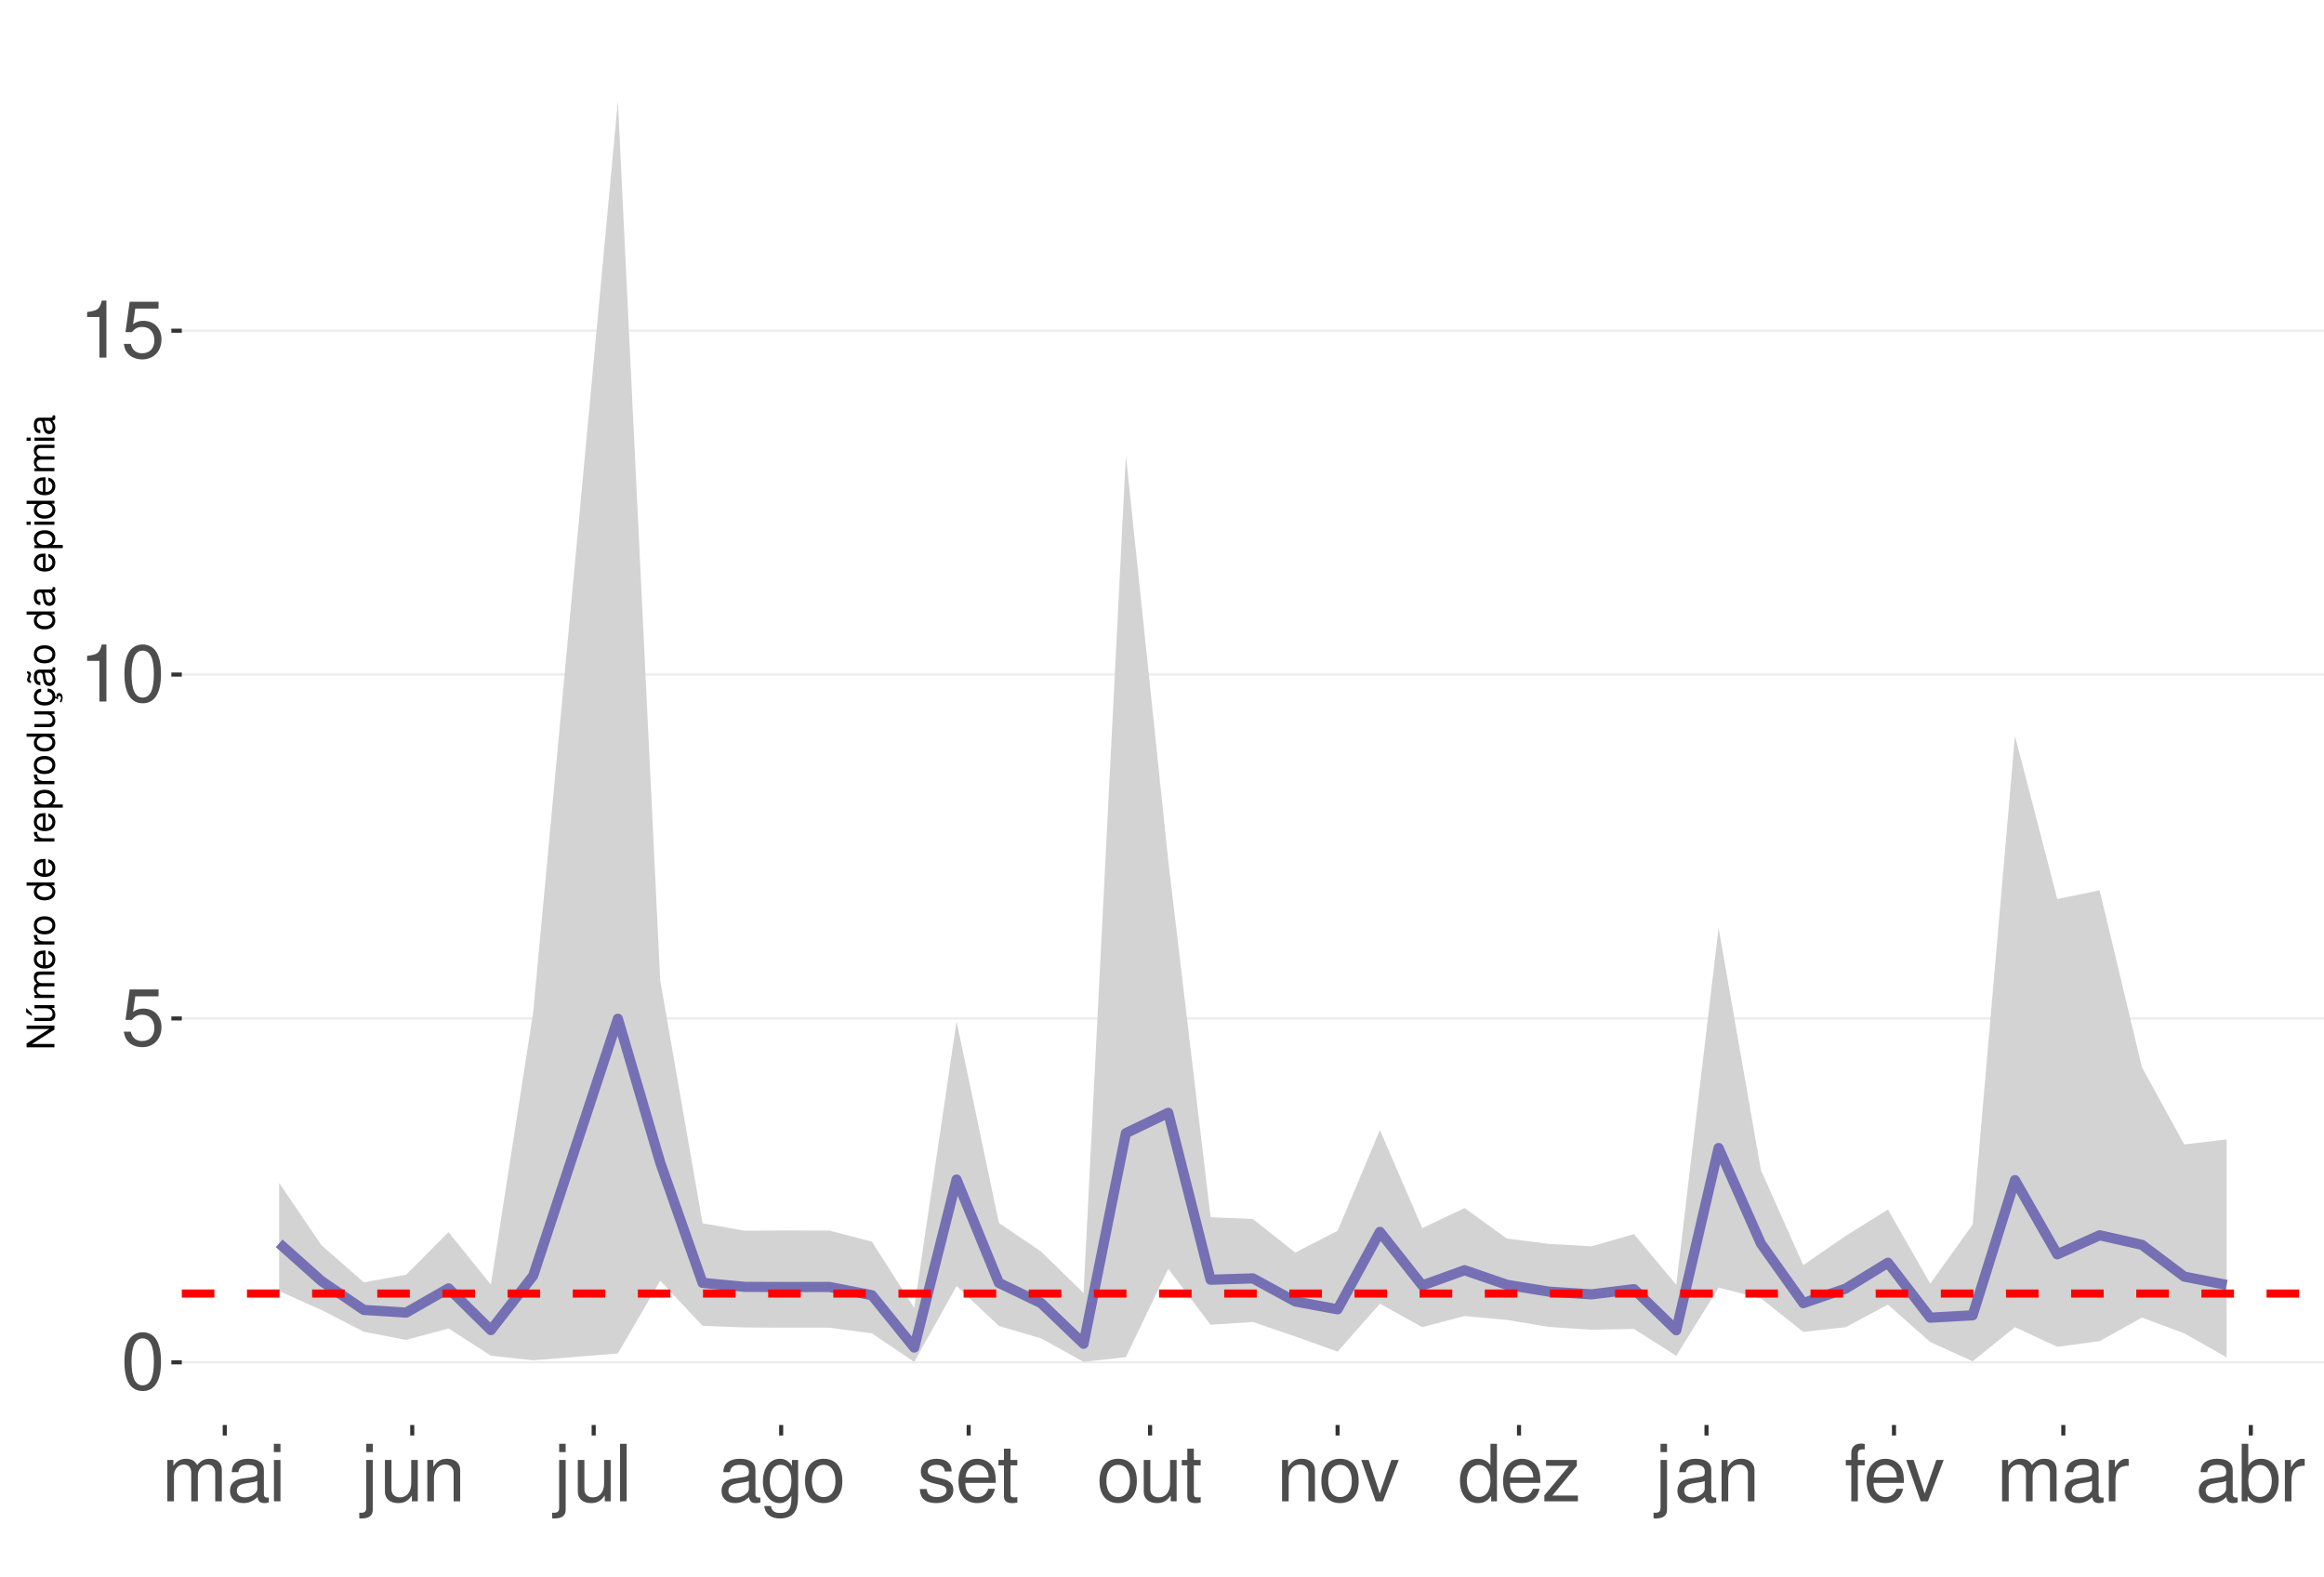
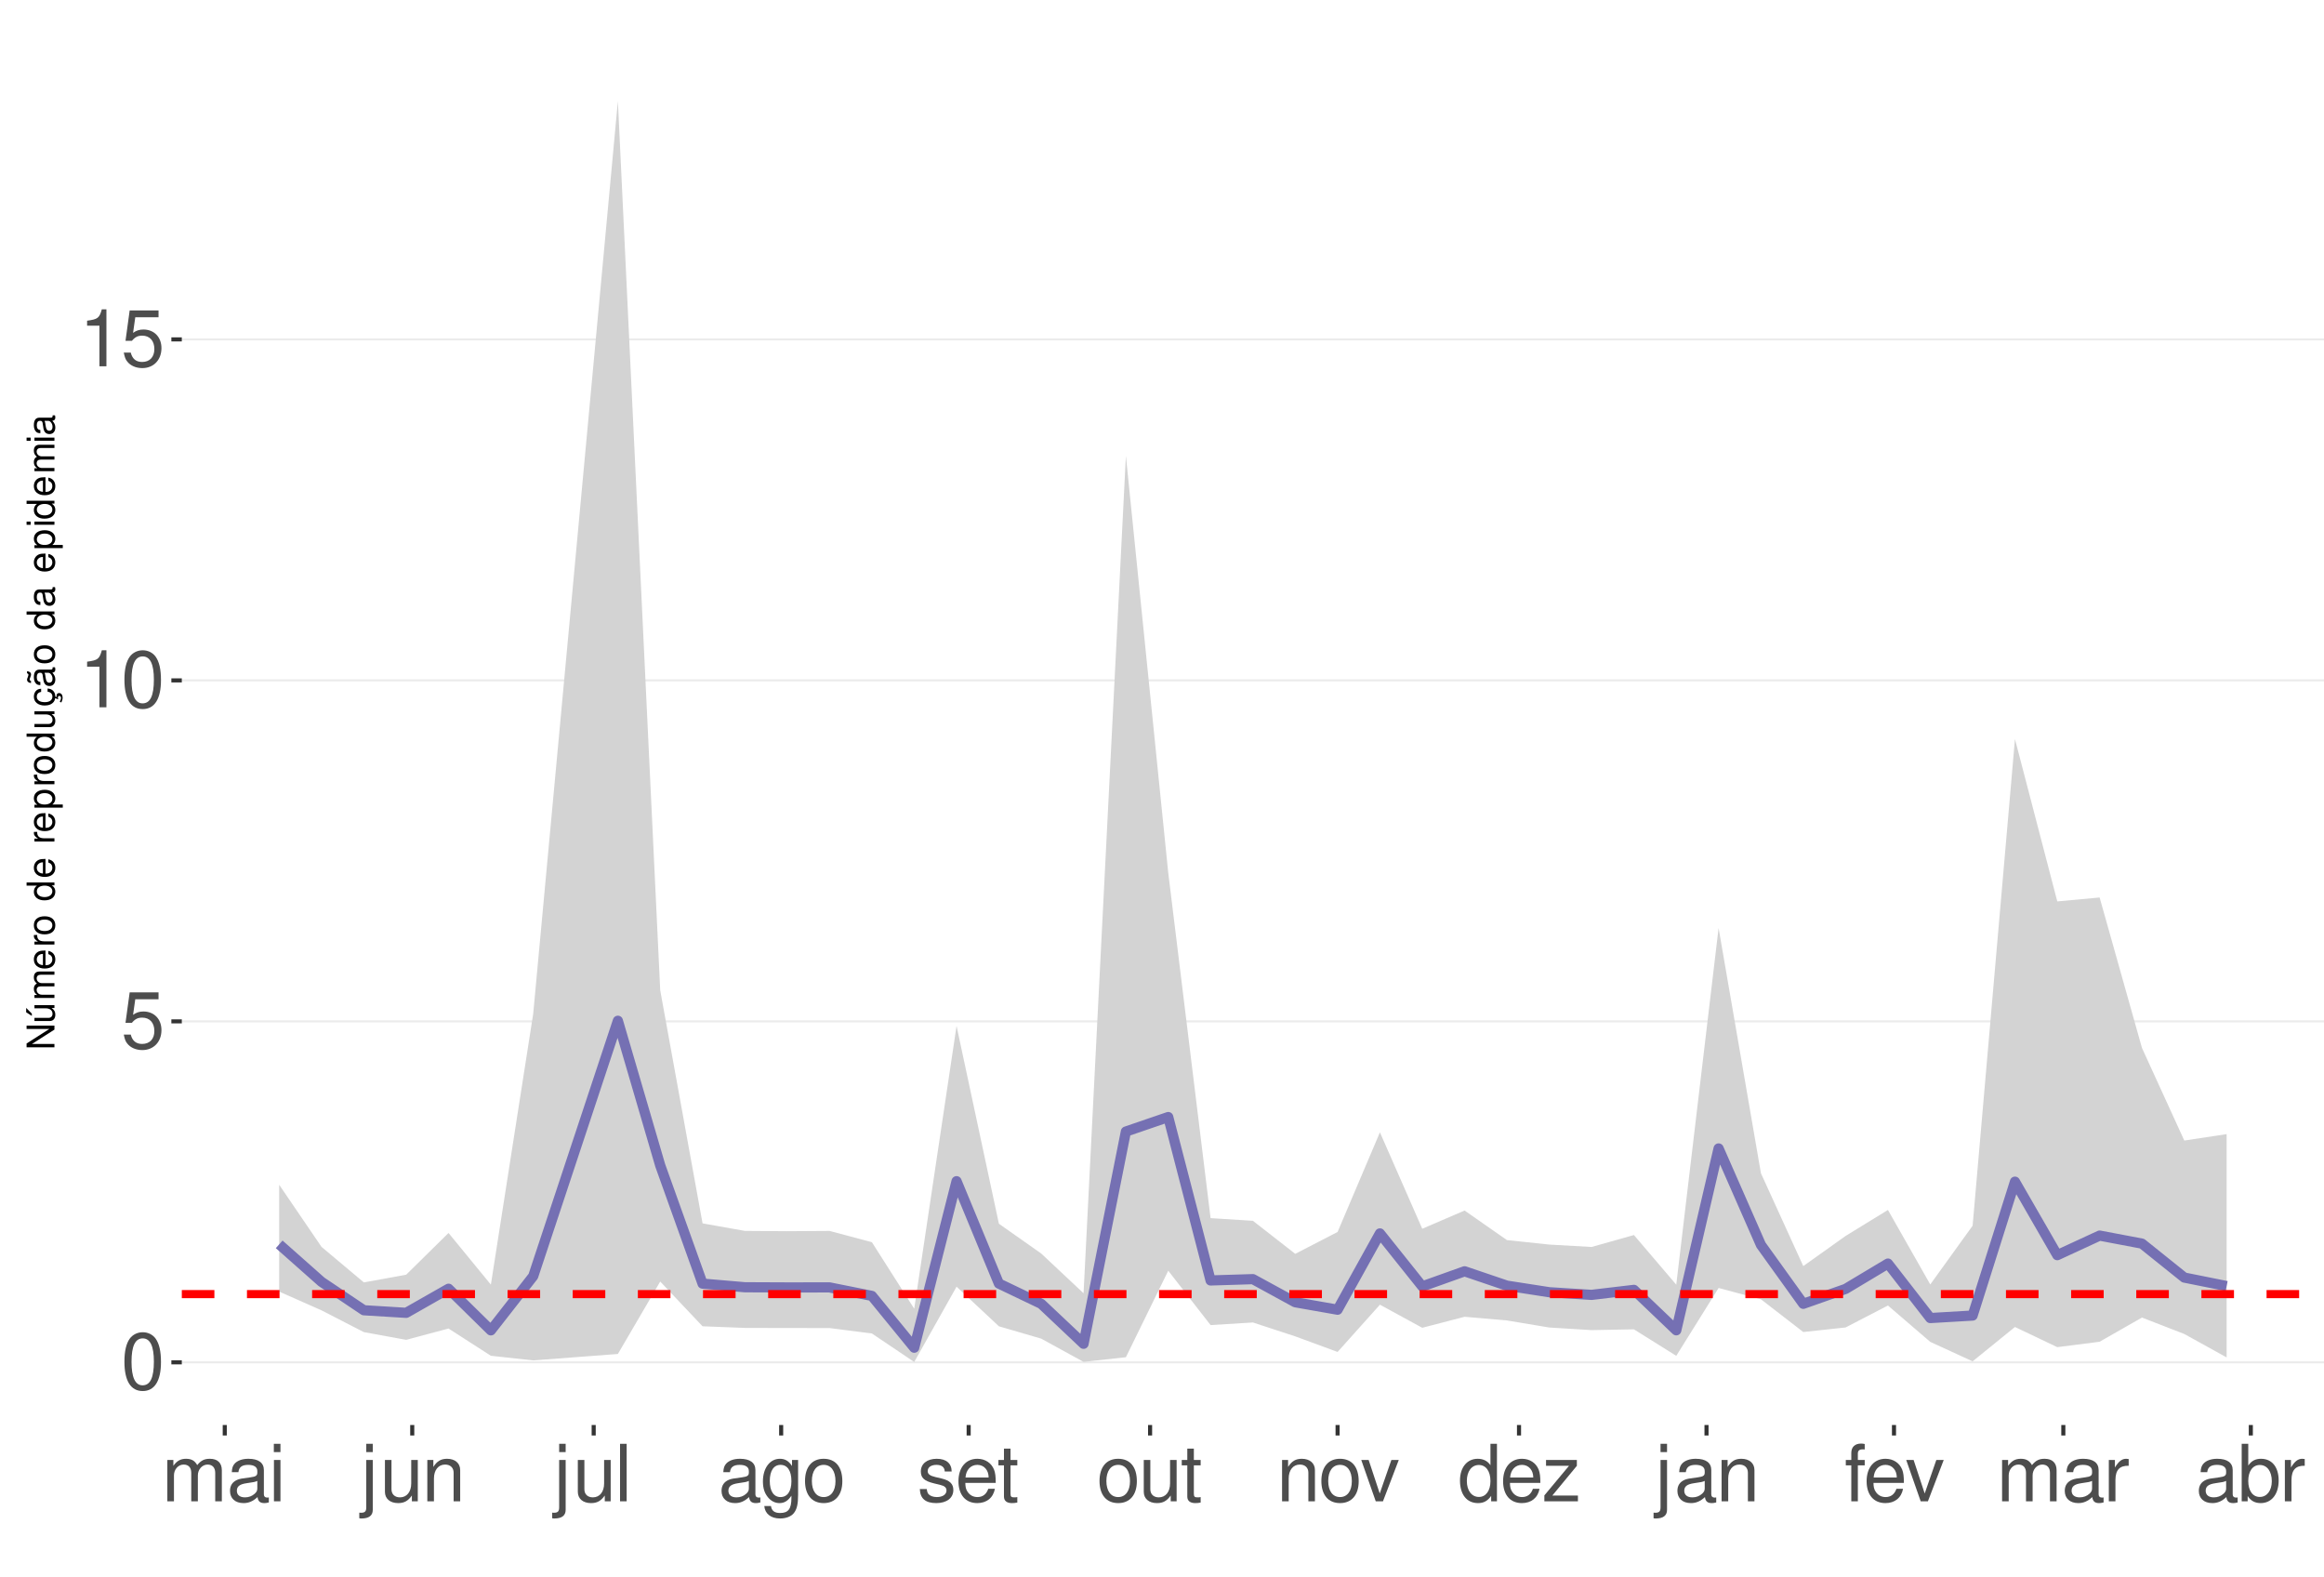
<svg xmlns="http://www.w3.org/2000/svg" xmlns:xlink="http://www.w3.org/1999/xlink" width="609pt" height="413pt" viewBox="0 0 609 413" version="1.1">
  <defs>
    <g>
      <symbol overflow="visible" id="glyph0-0">
        <path style="stroke:none;" d="" />
      </symbol>
      <symbol overflow="visible" id="glyph0-1">
        <path style="stroke:none;" d="M 5.688 -14.938 C 4.312 -14.938 3.078 -14.312 2.312 -13.297 C 1.359 -11.984 0.891 -10 0.891 -7.234 C 0.891 -2.188 2.547 0.469 5.688 0.469 C 8.781 0.469 10.469 -2.188 10.469 -7.109 C 10.469 -10 10.016 -11.938 9.047 -13.297 C 8.281 -14.328 7.062 -14.938 5.688 -14.938 Z M 5.688 -13.328 C 7.641 -13.328 8.609 -11.312 8.609 -7.266 C 8.609 -3.016 7.656 -1.031 5.641 -1.031 C 3.719 -1.031 2.75 -3.094 2.75 -7.203 C 2.75 -11.312 3.719 -13.328 5.688 -13.328 Z M 5.688 -13.328 " />
      </symbol>
      <symbol overflow="visible" id="glyph0-2">
        <path style="stroke:none;" d="M 9.828 -14.641 L 2.266 -14.641 L 1.172 -6.672 L 2.844 -6.672 C 3.703 -7.688 4.406 -8.031 5.562 -8.031 C 7.516 -8.031 8.734 -6.688 8.734 -4.531 C 8.734 -2.422 7.516 -1.141 5.531 -1.141 C 3.953 -1.141 2.969 -1.938 2.547 -3.594 L 0.719 -3.594 C 0.969 -2.391 1.172 -1.812 1.609 -1.281 C 2.438 -0.172 3.922 0.469 5.578 0.469 C 8.531 0.469 10.594 -1.672 10.594 -4.766 C 10.594 -7.656 8.672 -9.641 5.859 -9.641 C 4.828 -9.641 4 -9.375 3.156 -8.766 L 3.734 -12.844 L 9.828 -12.844 Z M 9.828 -14.641 " />
      </symbol>
      <symbol overflow="visible" id="glyph0-3">
        <path style="stroke:none;" d="M 5.344 -10.641 L 5.344 0 L 7.172 0 L 7.172 -14.938 L 5.969 -14.938 C 5.328 -12.641 4.922 -12.328 2.109 -11.953 L 2.109 -10.641 Z M 5.344 -10.641 " />
      </symbol>
      <symbol overflow="visible" id="glyph0-4">
        <path style="stroke:none;" d="M 1.453 -10.828 L 1.453 0 L 3.188 0 L 3.188 -6.797 C 3.188 -8.359 4.312 -9.625 5.719 -9.625 C 7 -9.625 7.719 -8.844 7.719 -7.453 L 7.719 0 L 9.453 0 L 9.453 -6.797 C 9.453 -8.359 10.594 -9.625 12 -9.625 C 13.266 -9.625 14 -8.812 14 -7.453 L 14 0 L 15.734 0 L 15.734 -8.125 C 15.734 -10.062 14.625 -11.141 12.594 -11.141 C 11.156 -11.141 10.281 -10.703 9.281 -9.484 C 8.641 -10.641 7.766 -11.141 6.359 -11.141 C 4.922 -11.141 3.953 -10.594 3.031 -9.297 L 3.031 -10.828 Z M 1.453 -10.828 " />
      </symbol>
      <symbol overflow="visible" id="glyph0-5">
        <path style="stroke:none;" d="M 11.047 -1.016 C 10.859 -0.969 10.781 -0.969 10.672 -0.969 C 10.078 -0.969 9.75 -1.281 9.75 -1.812 L 9.75 -8.188 C 9.75 -10.094 8.344 -11.141 5.688 -11.141 C 4.094 -11.141 2.828 -10.672 2.094 -9.875 C 1.594 -9.312 1.391 -8.703 1.344 -7.625 L 3.078 -7.625 C 3.219 -8.938 4 -9.547 5.625 -9.547 C 7.188 -9.547 8.031 -8.969 8.031 -7.938 L 8.031 -7.484 C 8.016 -6.734 7.641 -6.469 6.234 -6.281 C 3.797 -5.969 3.422 -5.891 2.766 -5.625 C 1.516 -5.078 0.875 -4.125 0.875 -2.734 C 0.875 -0.766 2.234 0.469 4.422 0.469 C 5.781 0.469 6.875 0 8.094 -1.109 C 8.219 0 8.766 0.469 9.875 0.469 C 10.25 0.469 10.469 0.438 11.047 0.297 Z M 8.031 -3.406 C 8.031 -2.828 7.875 -2.484 7.359 -2 C 6.656 -1.359 5.797 -1.031 4.797 -1.031 C 3.453 -1.031 2.672 -1.672 2.672 -2.766 C 2.672 -3.906 3.406 -4.484 5.266 -4.75 C 7.109 -5 7.453 -5.078 8.031 -5.344 Z M 8.031 -3.406 " />
      </symbol>
      <symbol overflow="visible" id="glyph0-6">
        <path style="stroke:none;" d="M 3.094 -10.828 L 1.391 -10.828 L 1.391 0 L 3.094 0 Z M 3.094 -15.062 L 1.359 -15.062 L 1.359 -12.891 L 3.094 -12.891 Z M 3.094 -15.062 " />
      </symbol>
      <symbol overflow="visible" id="glyph0-7">
        <path style="stroke:none;" d="M 1.453 -10.828 L 1.453 1.562 C 1.453 2.641 1.109 3 0.047 3 C -0.078 3 -0.141 3 -0.375 2.969 L -0.375 4.438 C -0.172 4.484 -0.062 4.5 0.203 4.5 C 2.141 4.5 3.156 3.734 3.156 2.25 L 3.156 -10.828 Z M 3.156 -15.062 L 1.453 -15.062 L 1.453 -12.891 L 3.156 -12.891 Z M 3.156 -15.062 " />
      </symbol>
      <symbol overflow="visible" id="glyph0-8">
        <path style="stroke:none;" d="M 9.953 0 L 9.953 -10.828 L 8.234 -10.828 L 8.234 -4.688 C 8.234 -2.484 7.078 -1.031 5.281 -1.031 C 3.922 -1.031 3.062 -1.859 3.062 -3.156 L 3.062 -10.828 L 1.344 -10.828 L 1.344 -2.484 C 1.344 -0.688 2.688 0.469 4.797 0.469 C 6.375 0.469 7.391 -0.078 8.406 -1.516 L 8.406 0 Z M 9.953 0 " />
      </symbol>
      <symbol overflow="visible" id="glyph0-9">
        <path style="stroke:none;" d="M 1.453 -10.828 L 1.453 0 L 3.188 0 L 3.188 -5.969 C 3.188 -8.188 4.344 -9.625 6.109 -9.625 C 7.484 -9.625 8.344 -8.797 8.344 -7.5 L 8.344 0 L 10.062 0 L 10.062 -8.188 C 10.062 -9.984 8.719 -11.141 6.625 -11.141 C 5.016 -11.141 3.984 -10.516 3.031 -9 L 3.031 -10.828 Z M 1.453 -10.828 " />
      </symbol>
      <symbol overflow="visible" id="glyph0-10">
        <path style="stroke:none;" d="M 3.141 -15.062 L 1.406 -15.062 L 1.406 0 L 3.141 0 Z M 3.141 -15.062 " />
      </symbol>
      <symbol overflow="visible" id="glyph0-11">
        <path style="stroke:none;" d="M 8.344 -10.828 L 8.344 -9.25 C 7.484 -10.562 6.531 -11.141 5.172 -11.141 C 2.547 -11.141 0.719 -8.703 0.719 -5.219 C 0.719 -3.406 1.156 -2.094 2.094 -0.984 C 2.891 -0.047 3.922 0.469 5.047 0.469 C 6.344 0.469 7.266 -0.109 8.188 -1.469 L 8.188 -0.906 C 8.188 1.984 7.375 3.062 5.219 3.062 C 3.766 3.062 3 2.484 2.828 1.234 L 1.078 1.234 C 1.234 3.25 2.828 4.5 5.188 4.5 C 6.781 4.5 8.094 3.984 8.797 3.125 C 9.625 2.109 9.938 0.766 9.938 -1.781 L 9.938 -10.828 Z M 5.328 -9.547 C 7.141 -9.547 8.188 -8.016 8.188 -5.266 C 8.188 -2.641 7.125 -1.109 5.328 -1.109 C 3.547 -1.109 2.516 -2.672 2.516 -5.328 C 2.516 -7.969 3.547 -9.547 5.328 -9.547 Z M 5.328 -9.547 " />
      </symbol>
      <symbol overflow="visible" id="glyph0-12">
        <path style="stroke:none;" d="M 5.625 -11.141 C 2.562 -11.141 0.75 -8.969 0.75 -5.328 C 0.75 -1.672 2.562 0.469 5.641 0.469 C 8.703 0.469 10.531 -1.688 10.531 -5.25 C 10.531 -9 8.766 -11.141 5.625 -11.141 Z M 5.641 -9.547 C 7.578 -9.547 8.734 -7.953 8.734 -5.266 C 8.734 -2.703 7.547 -1.109 5.641 -1.109 C 3.719 -1.109 2.547 -2.703 2.547 -5.328 C 2.547 -7.953 3.719 -9.547 5.641 -9.547 Z M 5.641 -9.547 " />
      </symbol>
      <symbol overflow="visible" id="glyph0-13">
        <path style="stroke:none;" d="M 9.047 -7.812 C 9.031 -9.938 7.625 -11.141 5.125 -11.141 C 2.609 -11.141 0.969 -9.828 0.969 -7.828 C 0.969 -6.141 1.844 -5.328 4.406 -4.703 L 6.016 -4.312 C 7.203 -4.031 7.688 -3.594 7.688 -2.828 C 7.688 -1.797 6.672 -1.109 5.172 -1.109 C 4.234 -1.109 3.453 -1.391 3.016 -1.844 C 2.75 -2.141 2.625 -2.453 2.516 -3.219 L 0.703 -3.219 C 0.781 -0.719 2.188 0.469 5.016 0.469 C 7.75 0.469 9.484 -0.875 9.484 -2.953 C 9.484 -4.562 8.578 -5.453 6.422 -5.969 L 4.766 -6.359 C 3.359 -6.688 2.766 -7.141 2.766 -7.906 C 2.766 -8.922 3.656 -9.547 5.062 -9.547 C 6.438 -9.547 7.188 -8.938 7.234 -7.812 Z M 9.047 -7.812 " />
      </symbol>
      <symbol overflow="visible" id="glyph0-14">
        <path style="stroke:none;" d="M 10.594 -4.828 C 10.594 -6.484 10.469 -7.484 10.156 -8.281 C 9.453 -10.062 7.812 -11.141 5.781 -11.141 C 2.766 -11.141 0.828 -8.844 0.828 -5.266 C 0.828 -1.688 2.688 0.469 5.75 0.469 C 8.219 0.469 9.938 -0.922 10.375 -3.281 L 8.641 -3.281 C 8.156 -1.859 7.188 -1.109 5.797 -1.109 C 4.703 -1.109 3.781 -1.609 3.203 -2.516 C 2.781 -3.141 2.641 -3.766 2.625 -4.828 Z M 2.672 -6.234 C 2.812 -8.234 4.031 -9.547 5.766 -9.547 C 7.516 -9.547 8.734 -8.188 8.734 -6.234 Z M 2.672 -6.234 " />
      </symbol>
      <symbol overflow="visible" id="glyph0-15">
        <path style="stroke:none;" d="M 5.25 -10.828 L 3.469 -10.828 L 3.469 -13.797 L 1.75 -13.797 L 1.75 -10.828 L 0.297 -10.828 L 0.297 -9.422 L 1.75 -9.422 L 1.75 -1.234 C 1.75 -0.125 2.5 0.469 3.844 0.469 C 4.297 0.469 4.672 0.438 5.25 0.328 L 5.25 -1.109 C 5 -1.047 4.766 -1.031 4.422 -1.031 C 3.672 -1.031 3.469 -1.234 3.469 -2 L 3.469 -9.422 L 5.25 -9.422 Z M 5.25 -10.828 " />
      </symbol>
      <symbol overflow="visible" id="glyph0-16">
        <path style="stroke:none;" d="M 5.891 0 L 10.031 -10.828 L 8.094 -10.828 L 5.047 -2.047 L 2.141 -10.828 L 0.203 -10.828 L 4 0 Z M 5.891 0 " />
      </symbol>
      <symbol overflow="visible" id="glyph0-17">
        <path style="stroke:none;" d="M 10.219 -15.062 L 8.516 -15.062 L 8.516 -9.453 C 7.781 -10.562 6.625 -11.141 5.188 -11.141 C 2.375 -11.141 0.531 -8.875 0.531 -5.438 C 0.531 -1.781 2.312 0.469 5.25 0.469 C 6.734 0.469 7.766 -0.078 8.703 -1.422 L 8.703 0 L 10.219 0 Z M 5.469 -9.516 C 7.328 -9.516 8.516 -7.891 8.516 -5.281 C 8.516 -2.781 7.312 -1.141 5.5 -1.141 C 3.594 -1.141 2.328 -2.812 2.328 -5.328 C 2.328 -7.844 3.594 -9.516 5.469 -9.516 Z M 5.469 -9.516 " />
      </symbol>
      <symbol overflow="visible" id="glyph0-18">
        <path style="stroke:none;" d="M 9.156 -10.828 L 1.078 -10.828 L 1.078 -9.312 L 7.109 -9.312 L 0.641 -1.547 L 0.641 0 L 9.438 0 L 9.438 -1.516 L 2.734 -1.516 L 9.156 -9.297 Z M 9.156 -10.828 " />
      </symbol>
      <symbol overflow="visible" id="glyph0-19">
        <path style="stroke:none;" d="M 5.328 -10.828 L 3.531 -10.828 L 3.531 -12.516 C 3.531 -13.234 3.922 -13.609 4.734 -13.609 C 4.875 -13.609 4.938 -13.609 5.328 -13.594 L 5.328 -15.016 C 4.938 -15.094 4.703 -15.125 4.359 -15.125 C 2.766 -15.125 1.812 -14.219 1.812 -12.656 L 1.812 -10.828 L 0.375 -10.828 L 0.375 -9.422 L 1.812 -9.422 L 1.812 0 L 3.531 0 L 3.531 -9.422 L 5.328 -9.422 Z M 5.328 -10.828 " />
      </symbol>
      <symbol overflow="visible" id="glyph0-20">
        <path style="stroke:none;" d="M 1.422 -10.828 L 1.422 0 L 3.156 0 L 3.156 -5.625 C 3.188 -8.219 4.25 -9.375 6.625 -9.312 L 6.625 -11.078 C 6.344 -11.109 6.172 -11.141 5.969 -11.141 C 4.859 -11.141 4 -10.469 3.016 -8.859 L 3.016 -10.828 Z M 1.422 -10.828 " />
      </symbol>
      <symbol overflow="visible" id="glyph0-21">
        <path style="stroke:none;" d="M 1.109 -15.062 L 1.109 0 L 2.672 0 L 2.672 -1.391 C 3.484 -0.125 4.578 0.469 6.094 0.469 C 8.938 0.469 10.797 -1.859 10.797 -5.453 C 10.797 -8.969 9.047 -11.141 6.172 -11.141 C 4.688 -11.141 3.641 -10.578 2.828 -9.359 L 2.828 -15.062 Z M 5.844 -9.516 C 7.766 -9.516 9 -7.844 9 -5.266 C 9 -2.812 7.719 -1.141 5.844 -1.141 C 4 -1.141 2.828 -2.781 2.828 -5.328 C 2.828 -7.875 4 -9.516 5.844 -9.516 Z M 5.844 -9.516 " />
      </symbol>
      <symbol overflow="visible" id="glyph1-0">
        <path style="stroke:none;" d="" />
      </symbol>
      <symbol overflow="visible" id="glyph1-1">
        <path style="stroke:none;" d="M -7.297 -6.453 L -7.297 -5.578 L -1.328 -5.578 L -7.297 -1.766 L -7.297 -0.766 L 0 -0.766 L 0 -1.641 L -5.906 -1.641 L 0 -5.406 L 0 -6.453 Z M -7.297 -6.453 " />
      </symbol>
      <symbol overflow="visible" id="glyph1-2">
        <path style="stroke:none;" d="M 0 -4.812 L -5.234 -4.812 L -5.234 -3.984 L -2.266 -3.984 C -1.203 -3.984 -0.5 -3.438 -0.5 -2.562 C -0.5 -1.906 -0.906 -1.484 -1.531 -1.484 L -5.234 -1.484 L -5.234 -0.656 L -1.203 -0.656 C -0.328 -0.656 0.234 -1.297 0.234 -2.312 C 0.234 -3.094 -0.047 -3.578 -0.734 -4.062 L 0 -4.062 Z M -7.406 -2.953 L -5.922 -2 L -5.922 -2.594 L -7.406 -4.094 Z M -7.406 -2.953 " />
      </symbol>
      <symbol overflow="visible" id="glyph1-3">
        <path style="stroke:none;" d="M -5.234 -0.703 L 0 -0.703 L 0 -1.547 L -3.297 -1.547 C -4.047 -1.547 -4.656 -2.094 -4.656 -2.766 C -4.656 -3.391 -4.281 -3.734 -3.609 -3.734 L 0 -3.734 L 0 -4.578 L -3.297 -4.578 C -4.047 -4.578 -4.656 -5.125 -4.656 -5.812 C -4.656 -6.422 -4.266 -6.781 -3.609 -6.781 L 0 -6.781 L 0 -7.625 L -3.938 -7.625 C -4.875 -7.625 -5.391 -7.078 -5.391 -6.094 C -5.391 -5.406 -5.188 -4.984 -4.594 -4.484 C -5.156 -4.188 -5.391 -3.766 -5.391 -3.078 C -5.391 -2.375 -5.125 -1.906 -4.5 -1.469 L -5.234 -1.469 Z M -5.234 -0.703 " />
      </symbol>
      <symbol overflow="visible" id="glyph1-4">
        <path style="stroke:none;" d="M -2.344 -5.125 C -3.141 -5.125 -3.625 -5.062 -4.016 -4.922 C -4.875 -4.578 -5.391 -3.781 -5.391 -2.797 C -5.391 -1.344 -4.281 -0.406 -2.547 -0.406 C -0.812 -0.406 0.234 -1.297 0.234 -2.781 C 0.234 -3.984 -0.453 -4.812 -1.594 -5.016 L -1.594 -4.188 C -0.906 -3.953 -0.547 -3.484 -0.547 -2.812 C -0.547 -2.281 -0.781 -1.828 -1.219 -1.547 C -1.516 -1.344 -1.812 -1.281 -2.344 -1.266 Z M -3.016 -1.297 C -3.984 -1.359 -4.625 -1.953 -4.625 -2.797 C -4.625 -3.641 -3.953 -4.234 -3.016 -4.234 Z M -3.016 -1.297 " />
      </symbol>
      <symbol overflow="visible" id="glyph1-5">
        <path style="stroke:none;" d="M -5.234 -0.688 L 0 -0.688 L 0 -1.531 L -2.719 -1.531 C -3.984 -1.547 -4.547 -2.062 -4.516 -3.203 L -5.359 -3.203 C -5.375 -3.062 -5.391 -2.984 -5.391 -2.891 C -5.391 -2.344 -5.062 -1.938 -4.297 -1.453 L -5.234 -1.453 Z M -5.234 -0.688 " />
      </symbol>
      <symbol overflow="visible" id="glyph1-6">
        <path style="stroke:none;" d="M -5.391 -2.719 C -5.391 -1.234 -4.344 -0.359 -2.578 -0.359 C -0.812 -0.359 0.234 -1.234 0.234 -2.734 C 0.234 -4.203 -0.812 -5.094 -2.547 -5.094 C -4.359 -5.094 -5.391 -4.234 -5.391 -2.719 Z M -4.625 -2.734 C -4.625 -3.672 -3.844 -4.234 -2.547 -4.234 C -1.312 -4.234 -0.547 -3.656 -0.547 -2.734 C -0.547 -1.797 -1.312 -1.234 -2.578 -1.234 C -3.844 -1.234 -4.625 -1.797 -4.625 -2.734 Z M -4.625 -2.734 " />
      </symbol>
      <symbol overflow="visible" id="glyph1-7">
        <path style="stroke:none;" d="" />
      </symbol>
      <symbol overflow="visible" id="glyph1-8">
        <path style="stroke:none;" d="M -7.297 -4.953 L -7.297 -4.125 L -4.578 -4.125 C -5.109 -3.766 -5.391 -3.203 -5.391 -2.516 C -5.391 -1.156 -4.297 -0.266 -2.625 -0.266 C -0.859 -0.266 0.234 -1.125 0.234 -2.547 C 0.234 -3.266 -0.047 -3.766 -0.688 -4.203 L 0 -4.203 L 0 -4.953 Z M -4.609 -2.656 C -4.609 -3.547 -3.812 -4.125 -2.562 -4.125 C -1.344 -4.125 -0.547 -3.547 -0.547 -2.656 C -0.547 -1.734 -1.359 -1.125 -2.578 -1.125 C -3.797 -1.125 -4.609 -1.734 -4.609 -2.656 Z M -4.609 -2.656 " />
      </symbol>
      <symbol overflow="visible" id="glyph1-9">
        <path style="stroke:none;" d="M 2.188 -0.547 L 2.188 -1.375 L -0.547 -1.375 C -0.016 -1.812 0.234 -2.312 0.234 -2.984 C 0.234 -4.344 -0.859 -5.234 -2.531 -5.234 C -4.297 -5.234 -5.391 -4.375 -5.391 -2.984 C -5.391 -2.266 -5.062 -1.703 -4.453 -1.312 L -5.234 -1.312 L -5.234 -0.547 Z M -4.609 -2.844 C -4.609 -3.766 -3.797 -4.359 -2.547 -4.359 C -1.359 -4.359 -0.547 -3.75 -0.547 -2.844 C -0.547 -1.953 -1.344 -1.375 -2.578 -1.375 C -3.812 -1.375 -4.609 -1.953 -4.609 -2.844 Z M -4.609 -2.844 " />
      </symbol>
      <symbol overflow="visible" id="glyph1-10">
        <path style="stroke:none;" d="M 0 -4.812 L -5.234 -4.812 L -5.234 -3.984 L -2.266 -3.984 C -1.203 -3.984 -0.5 -3.438 -0.5 -2.562 C -0.5 -1.906 -0.906 -1.484 -1.531 -1.484 L -5.234 -1.484 L -5.234 -0.656 L -1.203 -0.656 C -0.328 -0.656 0.234 -1.297 0.234 -2.312 C 0.234 -3.094 -0.047 -3.578 -0.734 -4.062 L 0 -4.062 Z M 0 -4.812 " />
      </symbol>
      <symbol overflow="visible" id="glyph1-11">
        <path style="stroke:none;" d="M 0.234 -2.641 C 0.234 -3.875 -0.547 -4.703 -1.797 -4.766 L -1.797 -3.938 C -0.953 -3.797 -0.531 -3.359 -0.531 -2.656 C -0.531 -1.734 -1.281 -1.188 -2.516 -1.188 C -3.844 -1.188 -4.625 -1.719 -4.625 -2.625 C -4.625 -3.328 -4.203 -3.766 -3.484 -3.875 L -3.484 -4.703 C -3.984 -4.672 -4.312 -4.562 -4.609 -4.359 C -5.094 -4 -5.391 -3.375 -5.391 -2.641 C -5.391 -1.219 -4.266 -0.312 -2.531 -0.312 C -1.469 -0.312 -0.625 -0.672 -0.156 -1.312 C 0.047 -1.594 0.125 -1.812 0.203 -2.25 L 0.922 -1.938 L 0.984 -2.062 C 0.938 -2.188 0.906 -2.25 0.906 -2.375 C 0.906 -2.656 1.047 -2.828 1.281 -2.828 C 1.547 -2.828 1.734 -2.594 1.734 -2.297 C 1.734 -2.031 1.672 -1.844 1.438 -1.406 L 1.406 -1.312 L 1.812 -1.094 C 2.078 -1.75 2.141 -1.953 2.141 -2.344 C 2.141 -3.109 1.781 -3.578 1.203 -3.578 C 0.781 -3.578 0.547 -3.297 0.547 -2.797 C 0.547 -2.703 0.547 -2.641 0.562 -2.516 Z M 0.234 -2.641 " />
      </symbol>
      <symbol overflow="visible" id="glyph1-12">
        <path style="stroke:none;" d="M -0.484 -5.344 C -0.469 -5.266 -0.469 -5.219 -0.469 -5.172 C -0.469 -4.875 -0.625 -4.719 -0.875 -4.719 L -3.953 -4.719 C -4.891 -4.719 -5.391 -4.047 -5.391 -2.75 C -5.391 -1.984 -5.172 -1.375 -4.781 -1.016 C -4.516 -0.766 -4.203 -0.672 -3.688 -0.656 L -3.688 -1.484 C -4.328 -1.562 -4.625 -1.938 -4.625 -2.719 C -4.625 -3.484 -4.344 -3.891 -3.844 -3.891 L -3.625 -3.891 C -3.266 -3.875 -3.125 -3.703 -3.047 -3.016 C -2.891 -1.844 -2.844 -1.656 -2.719 -1.344 C -2.453 -0.734 -2 -0.422 -1.312 -0.422 C -0.375 -0.422 0.234 -1.078 0.234 -2.141 C 0.234 -2.797 0 -3.328 -0.547 -3.922 C 0 -3.984 0.234 -4.234 0.234 -4.781 C 0.234 -4.953 0.203 -5.062 0.141 -5.344 Z M -1.656 -3.891 C -1.375 -3.891 -1.203 -3.812 -0.969 -3.562 C -0.656 -3.219 -0.5 -2.812 -0.5 -2.312 C -0.5 -1.672 -0.812 -1.297 -1.344 -1.297 C -1.891 -1.297 -2.172 -1.656 -2.297 -2.547 C -2.422 -3.438 -2.453 -3.609 -2.594 -3.891 Z M -7.172 -3.75 C -6.922 -3.672 -6.812 -3.547 -6.812 -3.375 C -6.812 -3.25 -6.875 -2.984 -6.984 -2.734 C -7.156 -2.312 -7.172 -2.25 -7.172 -2.047 C -7.172 -1.594 -6.797 -1.297 -6.141 -1.188 L -6.141 -1.766 C -6.375 -1.812 -6.5 -1.938 -6.5 -2.094 C -6.5 -2.203 -6.469 -2.344 -6.375 -2.578 C -6.156 -3.156 -6.125 -3.234 -6.125 -3.438 C -6.125 -3.922 -6.484 -4.219 -7.172 -4.312 Z M -7.172 -3.75 " />
      </symbol>
      <symbol overflow="visible" id="glyph1-13">
        <path style="stroke:none;" d="M -0.484 -5.344 C -0.469 -5.266 -0.469 -5.219 -0.469 -5.172 C -0.469 -4.875 -0.625 -4.719 -0.875 -4.719 L -3.953 -4.719 C -4.891 -4.719 -5.391 -4.047 -5.391 -2.75 C -5.391 -1.984 -5.172 -1.375 -4.781 -1.016 C -4.516 -0.766 -4.203 -0.672 -3.688 -0.656 L -3.688 -1.484 C -4.328 -1.562 -4.625 -1.938 -4.625 -2.719 C -4.625 -3.484 -4.344 -3.891 -3.844 -3.891 L -3.625 -3.891 C -3.266 -3.875 -3.125 -3.703 -3.047 -3.016 C -2.891 -1.844 -2.844 -1.656 -2.719 -1.344 C -2.453 -0.734 -2 -0.422 -1.312 -0.422 C -0.375 -0.422 0.234 -1.078 0.234 -2.141 C 0.234 -2.797 0 -3.328 -0.547 -3.922 C 0 -3.984 0.234 -4.234 0.234 -4.781 C 0.234 -4.953 0.203 -5.062 0.141 -5.344 Z M -1.656 -3.891 C -1.375 -3.891 -1.203 -3.812 -0.969 -3.562 C -0.656 -3.219 -0.5 -2.812 -0.5 -2.312 C -0.5 -1.672 -0.812 -1.297 -1.344 -1.297 C -1.891 -1.297 -2.172 -1.656 -2.297 -2.547 C -2.422 -3.438 -2.453 -3.609 -2.594 -3.891 Z M -1.656 -3.891 " />
      </symbol>
      <symbol overflow="visible" id="glyph1-14">
        <path style="stroke:none;" d="M -5.234 -1.5 L -5.234 -0.672 L 0 -0.672 L 0 -1.5 Z M -7.297 -1.5 L -7.297 -0.656 L -6.234 -0.656 L -6.234 -1.5 Z M -7.297 -1.5 " />
      </symbol>
    </g>
    <clipPath id="clip1">
      <path d="M 47.645 9.961 L 609 9.961 L 609 373.328 L 47.645 373.328 Z M 47.645 9.961 " />
    </clipPath>
    <clipPath id="clip2">
      <path d="M 47.645 356 L 609 356 L 609 358 L 47.645 358 Z M 47.645 356 " />
    </clipPath>
    <clipPath id="clip3">
-       <path d="M 47.645 266 L 609 266 L 609 268 L 47.645 268 Z M 47.645 266 " />
+       <path d="M 47.645 267 L 609 267 L 609 268 L 47.645 268 Z M 47.645 267 " />
    </clipPath>
    <clipPath id="clip4">
-       <path d="M 47.645 176 L 609 176 L 609 177 L 47.645 177 Z M 47.645 176 " />
+       <path d="M 47.645 177 L 609 177 L 609 179 L 47.645 179 Z M 47.645 177 " />
    </clipPath>
    <clipPath id="clip5">
-       <path d="M 47.645 86 L 609 86 L 609 87 L 47.645 87 Z M 47.645 86 " />
+       <path d="M 47.645 88 L 609 88 L 609 90 L 47.645 90 Z M 47.645 88 " />
    </clipPath>
    <clipPath id="clip6">
-       <path d="M 47.645 337 L 609 337 L 609 340 L 47.645 340 Z M 47.645 337 " />
+       <path d="M 47.645 337 L 609 337 L 609 341 L 47.645 341 Z M 47.645 337 " />
    </clipPath>
  </defs>
  <g id="surface73">
    <rect x="0" y="0" width="609" height="413" style="fill:rgb(100%,100%,100%);fill-opacity:1;stroke:none;" />
    <rect x="0" y="0" width="609" height="413" style="fill:rgb(100%,100%,100%);fill-opacity:1;stroke:none;" />
    <path style="fill:none;stroke-width:1.067;stroke-linecap:round;stroke-linejoin:round;stroke:rgb(100%,100%,100%);stroke-opacity:1;stroke-miterlimit:10;" d="M 0 413 L 609 413 L 609 0 L 0 0 Z M 0 413 " />
    <g clip-path="url(#clip1)" clip-rule="nonzero">
      <path style=" stroke:none;fill-rule:nonzero;fill:rgb(100%,100%,100%);fill-opacity:1;" d="M 47.645 373.328 L 609 373.328 L 609 9.961 L 47.645 9.961 Z M 47.645 373.328 " />
    </g>
    <g clip-path="url(#clip2)" clip-rule="nonzero">
      <path style="fill:none;stroke-width:0.533;stroke-linecap:butt;stroke-linejoin:round;stroke:rgb(92.157%,92.157%,92.157%);stroke-opacity:1;stroke-miterlimit:10;" d="M 47.645 356.906 L 609 356.906 " />
    </g>
    <g clip-path="url(#clip3)" clip-rule="nonzero">
-       <path style="fill:none;stroke-width:0.533;stroke-linecap:butt;stroke-linejoin:round;stroke:rgb(92.157%,92.157%,92.157%);stroke-opacity:1;stroke-miterlimit:10;" d="M 47.645 266.816 L 609 266.816 " />
+       <path style="fill:none;stroke-width:0.533;stroke-linecap:butt;stroke-linejoin:round;stroke:rgb(92.157%,92.157%,92.157%);stroke-opacity:1;stroke-miterlimit:10;" d="M 47.645 267.578 L 609 267.578 " />
    </g>
    <g clip-path="url(#clip4)" clip-rule="nonzero">
-       <path style="fill:none;stroke-width:0.533;stroke-linecap:butt;stroke-linejoin:round;stroke:rgb(92.157%,92.157%,92.157%);stroke-opacity:1;stroke-miterlimit:10;" d="M 47.645 176.727 L 609 176.727 " />
+       <path style="fill:none;stroke-width:0.533;stroke-linecap:butt;stroke-linejoin:round;stroke:rgb(92.157%,92.157%,92.157%);stroke-opacity:1;stroke-miterlimit:10;" d="M 47.645 178.246 L 609 178.246 " />
    </g>
    <g clip-path="url(#clip5)" clip-rule="nonzero">
-       <path style="fill:none;stroke-width:0.533;stroke-linecap:butt;stroke-linejoin:round;stroke:rgb(92.157%,92.157%,92.157%);stroke-opacity:1;stroke-miterlimit:10;" d="M 47.645 86.637 L 609 86.637 " />
-     </g>
-     <path style=" stroke:none;fill-rule:nonzero;fill:rgb(82.745%,82.745%,82.745%);fill-opacity:1;" d="M 73.16 309.93 L 84.254 326.25 L 95.348 335.949 L 106.441 333.941 L 117.535 322.801 L 128.633 336.539 L 139.727 265.117 L 161.914 26.48 L 173.008 256.84 L 184.102 320.484 L 195.195 322.43 L 206.289 322.344 L 217.383 322.395 L 228.477 325.281 L 239.57 342.645 L 250.664 267.582 L 261.758 320.387 L 272.852 327.906 L 283.945 338.754 L 295.039 119.207 L 306.133 225.43 L 317.23 318.891 L 328.324 319.355 L 339.418 328.148 L 350.512 322.445 L 361.605 296.047 L 372.699 321.746 L 383.793 316.5 L 394.887 324.48 L 405.98 325.883 L 417.074 326.516 L 428.168 323.309 L 439.262 336.605 L 450.355 243.129 L 461.449 306.543 L 472.543 331.438 L 483.637 323.785 L 494.73 316.875 L 505.824 336.297 L 516.922 320.809 L 528.016 192.777 L 539.109 235.539 L 550.203 233.23 L 561.297 279.625 L 572.391 299.832 L 583.484 298.492 L 583.484 355.609 L 572.391 349.305 L 561.297 345.191 L 550.203 351.355 L 539.109 352.836 L 528.016 347.691 L 516.922 356.641 L 505.824 351.59 L 494.73 341.801 L 483.637 347.699 L 472.543 348.934 L 461.449 340.141 L 450.355 337.336 L 439.262 355.207 L 428.168 348.148 L 417.074 348.367 L 405.98 347.637 L 394.887 345.809 L 383.793 344.777 L 372.699 347.691 L 361.605 341.559 L 350.512 354.113 L 339.418 350.125 L 328.324 346.336 L 317.23 347.066 L 306.133 332.402 L 295.039 355.543 L 283.945 356.781 L 272.852 350.641 L 261.758 347.375 L 250.664 336.914 L 239.57 356.812 L 228.477 349.32 L 217.383 347.828 L 206.289 347.836 L 195.195 347.77 L 184.102 347.344 L 173.008 335.523 L 161.914 354.578 L 139.727 356.379 L 128.633 355.172 L 117.535 348.039 L 106.441 351.023 L 95.348 348.902 L 84.254 343.207 L 73.16 338.234 Z M 73.16 309.93 " />
-     <path style="fill:none;stroke-width:2.667;stroke-linecap:butt;stroke-linejoin:round;stroke:rgb(45.882%,43.922%,70.196%);stroke-opacity:1;stroke-miterlimit:10;" d="M 73.16 325.73 L 84.254 335.621 L 95.348 343.184 L 106.441 343.875 L 117.535 337.527 L 128.633 348.465 L 139.727 334.191 L 161.914 266.898 L 173.008 304.57 L 184.102 336.094 L 195.195 337.137 L 206.289 337.172 L 217.383 337.16 L 228.477 339.324 L 239.57 353.035 L 250.664 309.023 L 261.758 336.09 L 272.852 341.422 L 283.945 352.047 L 295.039 296.867 L 306.133 291.535 L 317.23 335.266 L 328.324 334.914 L 339.418 340.961 L 350.512 343.016 L 361.605 322.73 L 372.699 336.77 L 383.793 332.77 L 394.887 336.59 L 405.98 338.398 L 417.074 339.098 L 428.168 337.727 L 439.262 348.5 L 450.355 300.762 L 461.449 325.801 L 472.543 341.402 L 483.637 337.598 L 494.73 330.805 L 505.824 345.207 L 516.922 344.59 L 528.016 309.172 L 539.109 328.609 L 550.203 323.613 L 561.297 326.121 L 572.391 334.453 L 583.484 336.621 " />
+       <path style="fill:none;stroke-width:0.533;stroke-linecap:butt;stroke-linejoin:round;stroke:rgb(92.157%,92.157%,92.157%);stroke-opacity:1;stroke-miterlimit:10;" d="M 47.645 88.914 L 609 88.914 " />
+     </g>
+     <path style=" stroke:none;fill-rule:nonzero;fill:rgb(82.745%,82.745%,82.745%);fill-opacity:1;" d="M 73.16 310.387 L 84.254 326.66 L 95.348 335.969 L 106.441 333.945 L 117.535 323.016 L 128.633 336.551 L 139.727 265.582 L 161.914 26.48 L 173.008 259.43 L 184.102 320.5 L 195.195 322.473 L 206.289 322.551 L 217.383 322.48 L 228.477 325.43 L 239.57 342.863 L 250.664 268.785 L 261.758 320.59 L 272.852 328.402 L 283.945 338.809 L 295.039 119.422 L 306.133 228.633 L 317.23 319.129 L 328.324 319.828 L 339.418 328.484 L 350.512 322.754 L 361.605 296.648 L 372.699 321.914 L 383.793 317.137 L 394.887 324.879 L 405.98 326.055 L 417.074 326.684 L 428.168 323.559 L 439.262 336.562 L 450.355 243.117 L 461.449 307.371 L 472.543 331.695 L 483.637 323.797 L 494.73 316.988 L 505.824 336.504 L 516.922 321.113 L 528.016 193.621 L 539.109 236.152 L 550.203 235.129 L 561.297 274.539 L 572.391 298.801 L 583.484 297.121 L 583.484 355.617 L 572.391 349.48 L 561.297 345.176 L 550.203 351.512 L 539.109 352.93 L 528.016 347.645 L 516.922 356.645 L 505.824 351.547 L 494.73 342.02 L 483.637 347.77 L 472.543 348.965 L 461.449 340.387 L 450.355 337.426 L 439.262 355.203 L 428.168 348.262 L 417.074 348.465 L 405.98 347.785 L 394.887 345.934 L 383.793 344.973 L 372.699 347.855 L 361.605 341.805 L 350.512 354.188 L 339.418 350.102 L 328.324 346.465 L 317.23 347.145 L 306.133 332.898 L 295.039 355.566 L 283.945 356.785 L 272.852 350.703 L 261.758 347.461 L 250.664 337.09 L 239.57 356.812 L 228.477 349.348 L 217.383 347.922 L 206.289 347.914 L 195.195 347.887 L 184.102 347.461 L 173.008 335.738 L 161.914 354.715 L 139.727 356.398 L 128.633 355.188 L 117.535 348.047 L 106.441 351.016 L 95.348 348.992 L 84.254 343.289 L 73.16 338.375 Z M 73.16 310.387 " />
+     <path style="fill:none;stroke-width:2.667;stroke-linecap:butt;stroke-linejoin:round;stroke:rgb(45.882%,43.922%,70.196%);stroke-opacity:1;stroke-miterlimit:10;" d="M 73.16 325.996 L 84.254 335.82 L 95.348 343.262 L 106.441 343.938 L 117.535 337.625 L 128.633 348.527 L 139.727 334.34 L 161.914 267.422 L 173.008 305.309 L 184.102 336.285 L 195.195 337.238 L 206.289 337.285 L 217.383 337.277 L 228.477 339.5 L 239.57 353.074 L 250.664 309.453 L 261.758 336.266 L 272.852 341.578 L 283.945 352.047 L 295.039 296.445 L 306.133 292.645 L 317.23 335.457 L 328.324 335.113 L 339.418 341.168 L 350.512 343.121 L 361.605 323.133 L 372.699 337.016 L 383.793 333.055 L 394.887 336.82 L 405.98 338.539 L 417.074 339.234 L 428.168 337.922 L 439.262 348.512 L 450.355 300.875 L 461.449 326.141 L 472.543 341.574 L 483.637 337.672 L 494.73 331.031 L 505.824 345.305 L 516.922 344.652 L 528.016 309.578 L 539.109 328.828 L 550.203 323.703 L 561.297 325.805 L 572.391 334.699 L 583.484 336.926 " />
    <g clip-path="url(#clip6)" clip-rule="nonzero">
-       <path style="fill:none;stroke-width:2.134;stroke-linecap:butt;stroke-linejoin:round;stroke:rgb(100%,0%,0%);stroke-opacity:1;stroke-dasharray:8.536,8.536;stroke-miterlimit:10;" d="M 47.645 338.887 L 609 338.887 " />
+       <path style="fill:none;stroke-width:2.134;stroke-linecap:butt;stroke-linejoin:round;stroke:rgb(100%,0%,0%);stroke-opacity:1;stroke-dasharray:8.536,8.536;stroke-miterlimit:10;" d="M 47.645 339.039 L 609 339.039 " />
    </g>
    <g style="fill:rgb(30.196%,30.196%,30.196%);fill-opacity:1;">
      <use xlink:href="#glyph0-1" x="31.715" y="363.96" />
    </g>
    <g style="fill:rgb(30.196%,30.196%,30.196%);fill-opacity:1;">
-       <use xlink:href="#glyph0-2" x="31.715" y="273.87" />
-     </g>
-     <g style="fill:rgb(30.196%,30.196%,30.196%);fill-opacity:1;">
-       <use xlink:href="#glyph0-3" x="20.715" y="183.78" />
-       <use xlink:href="#glyph0-1" x="31.715" y="183.78" />
-     </g>
-     <g style="fill:rgb(30.196%,30.196%,30.196%);fill-opacity:1;">
-       <use xlink:href="#glyph0-3" x="20.715" y="93.69" />
-       <use xlink:href="#glyph0-2" x="31.715" y="93.69" />
+       <use xlink:href="#glyph0-2" x="31.715" y="274.632" />
+     </g>
+     <g style="fill:rgb(30.196%,30.196%,30.196%);fill-opacity:1;">
+       <use xlink:href="#glyph0-3" x="20.715" y="185.3" />
+       <use xlink:href="#glyph0-1" x="31.715" y="185.3" />
+     </g>
+     <g style="fill:rgb(30.196%,30.196%,30.196%);fill-opacity:1;">
+       <use xlink:href="#glyph0-3" x="20.715" y="95.968" />
+       <use xlink:href="#glyph0-2" x="31.715" y="95.968" />
    </g>
    <path style="fill:none;stroke-width:1.067;stroke-linecap:butt;stroke-linejoin:round;stroke:rgb(20%,20%,20%);stroke-opacity:1;stroke-miterlimit:10;" d="M 44.906 356.906 L 47.645 356.906 " />
-     <path style="fill:none;stroke-width:1.067;stroke-linecap:butt;stroke-linejoin:round;stroke:rgb(20%,20%,20%);stroke-opacity:1;stroke-miterlimit:10;" d="M 44.906 266.816 L 47.645 266.816 " />
-     <path style="fill:none;stroke-width:1.067;stroke-linecap:butt;stroke-linejoin:round;stroke:rgb(20%,20%,20%);stroke-opacity:1;stroke-miterlimit:10;" d="M 44.906 176.727 L 47.645 176.727 " />
-     <path style="fill:none;stroke-width:1.067;stroke-linecap:butt;stroke-linejoin:round;stroke:rgb(20%,20%,20%);stroke-opacity:1;stroke-miterlimit:10;" d="M 44.906 86.637 L 47.645 86.637 " />
+     <path style="fill:none;stroke-width:1.067;stroke-linecap:butt;stroke-linejoin:round;stroke:rgb(20%,20%,20%);stroke-opacity:1;stroke-miterlimit:10;" d="M 44.906 267.578 L 47.645 267.578 " />
+     <path style="fill:none;stroke-width:1.067;stroke-linecap:butt;stroke-linejoin:round;stroke:rgb(20%,20%,20%);stroke-opacity:1;stroke-miterlimit:10;" d="M 44.906 178.246 L 47.645 178.246 " />
+     <path style="fill:none;stroke-width:1.067;stroke-linecap:butt;stroke-linejoin:round;stroke:rgb(20%,20%,20%);stroke-opacity:1;stroke-miterlimit:10;" d="M 44.906 88.914 L 47.645 88.914 " />
    <path style="fill:none;stroke-width:1.067;stroke-linecap:butt;stroke-linejoin:round;stroke:rgb(20%,20%,20%);stroke-opacity:1;stroke-miterlimit:10;" d="M 58.898 376.07 L 58.898 373.328 " />
    <path style="fill:none;stroke-width:1.067;stroke-linecap:butt;stroke-linejoin:round;stroke:rgb(20%,20%,20%);stroke-opacity:1;stroke-miterlimit:10;" d="M 108.027 376.07 L 108.027 373.328 " />
    <path style="fill:none;stroke-width:1.067;stroke-linecap:butt;stroke-linejoin:round;stroke:rgb(20%,20%,20%);stroke-opacity:1;stroke-miterlimit:10;" d="M 155.574 376.07 L 155.574 373.328 " />
    <path style="fill:none;stroke-width:1.067;stroke-linecap:butt;stroke-linejoin:round;stroke:rgb(20%,20%,20%);stroke-opacity:1;stroke-miterlimit:10;" d="M 204.703 376.07 L 204.703 373.328 " />
    <path style="fill:none;stroke-width:1.067;stroke-linecap:butt;stroke-linejoin:round;stroke:rgb(20%,20%,20%);stroke-opacity:1;stroke-miterlimit:10;" d="M 253.836 376.07 L 253.836 373.328 " />
    <path style="fill:none;stroke-width:1.067;stroke-linecap:butt;stroke-linejoin:round;stroke:rgb(20%,20%,20%);stroke-opacity:1;stroke-miterlimit:10;" d="M 301.379 376.07 L 301.379 373.328 " />
    <path style="fill:none;stroke-width:1.067;stroke-linecap:butt;stroke-linejoin:round;stroke:rgb(20%,20%,20%);stroke-opacity:1;stroke-miterlimit:10;" d="M 350.512 376.07 L 350.512 373.328 " />
    <path style="fill:none;stroke-width:1.067;stroke-linecap:butt;stroke-linejoin:round;stroke:rgb(20%,20%,20%);stroke-opacity:1;stroke-miterlimit:10;" d="M 398.055 376.07 L 398.055 373.328 " />
    <path style="fill:none;stroke-width:1.067;stroke-linecap:butt;stroke-linejoin:round;stroke:rgb(20%,20%,20%);stroke-opacity:1;stroke-miterlimit:10;" d="M 447.188 376.07 L 447.188 373.328 " />
    <path style="fill:none;stroke-width:1.067;stroke-linecap:butt;stroke-linejoin:round;stroke:rgb(20%,20%,20%);stroke-opacity:1;stroke-miterlimit:10;" d="M 496.316 376.07 L 496.316 373.328 " />
    <path style="fill:none;stroke-width:1.067;stroke-linecap:butt;stroke-linejoin:round;stroke:rgb(20%,20%,20%);stroke-opacity:1;stroke-miterlimit:10;" d="M 540.691 376.07 L 540.691 373.328 " />
    <path style="fill:none;stroke-width:1.067;stroke-linecap:butt;stroke-linejoin:round;stroke:rgb(20%,20%,20%);stroke-opacity:1;stroke-miterlimit:10;" d="M 589.824 376.07 L 589.824 373.328 " />
    <g style="fill:rgb(30.196%,30.196%,30.196%);fill-opacity:1;">
      <use xlink:href="#glyph0-4" x="42.398" y="393.315" />
      <use xlink:href="#glyph0-5" x="59.398" y="393.315" />
      <use xlink:href="#glyph0-6" x="70.398" y="393.315" />
    </g>
    <g style="fill:rgb(30.196%,30.196%,30.196%);fill-opacity:1;">
      <use xlink:href="#glyph0-7" x="94.527" y="393.315" />
      <use xlink:href="#glyph0-8" x="99.527" y="393.315" />
      <use xlink:href="#glyph0-9" x="110.527" y="393.315" />
    </g>
    <g style="fill:rgb(30.196%,30.196%,30.196%);fill-opacity:1;">
      <use xlink:href="#glyph0-7" x="145.074" y="393.315" />
      <use xlink:href="#glyph0-8" x="150.074" y="393.315" />
      <use xlink:href="#glyph0-10" x="161.074" y="393.315" />
    </g>
    <g style="fill:rgb(30.196%,30.196%,30.196%);fill-opacity:1;">
      <use xlink:href="#glyph0-5" x="188.203" y="393.315" />
      <use xlink:href="#glyph0-11" x="199.203" y="393.315" />
      <use xlink:href="#glyph0-12" x="210.203" y="393.315" />
    </g>
    <g style="fill:rgb(30.196%,30.196%,30.196%);fill-opacity:1;">
      <use xlink:href="#glyph0-13" x="240.336" y="393.315" />
      <use xlink:href="#glyph0-14" x="250.336" y="393.315" />
      <use xlink:href="#glyph0-15" x="261.336" y="393.315" />
    </g>
    <g style="fill:rgb(30.196%,30.196%,30.196%);fill-opacity:1;">
      <use xlink:href="#glyph0-12" x="287.379" y="393.315" />
      <use xlink:href="#glyph0-8" x="298.379" y="393.315" />
      <use xlink:href="#glyph0-15" x="309.379" y="393.315" />
    </g>
    <g style="fill:rgb(30.196%,30.196%,30.196%);fill-opacity:1;">
      <use xlink:href="#glyph0-9" x="334.512" y="393.315" />
      <use xlink:href="#glyph0-12" x="345.512" y="393.315" />
      <use xlink:href="#glyph0-16" x="356.512" y="393.315" />
    </g>
    <g style="fill:rgb(30.196%,30.196%,30.196%);fill-opacity:1;">
      <use xlink:href="#glyph0-17" x="382.055" y="393.315" />
      <use xlink:href="#glyph0-14" x="393.055" y="393.315" />
      <use xlink:href="#glyph0-18" x="404.055" y="393.315" />
    </g>
    <g style="fill:rgb(30.196%,30.196%,30.196%);fill-opacity:1;">
      <use xlink:href="#glyph0-7" x="433.688" y="393.315" />
      <use xlink:href="#glyph0-5" x="438.688" y="393.315" />
      <use xlink:href="#glyph0-9" x="449.688" y="393.315" />
    </g>
    <g style="fill:rgb(30.196%,30.196%,30.196%);fill-opacity:1;">
      <use xlink:href="#glyph0-19" x="483.316" y="393.315" />
      <use xlink:href="#glyph0-14" x="488.316" y="393.315" />
      <use xlink:href="#glyph0-16" x="499.316" y="393.315" />
    </g>
    <g style="fill:rgb(30.196%,30.196%,30.196%);fill-opacity:1;">
      <use xlink:href="#glyph0-4" x="523.191" y="393.315" />
      <use xlink:href="#glyph0-5" x="540.191" y="393.315" />
      <use xlink:href="#glyph0-20" x="551.191" y="393.315" />
    </g>
    <g style="fill:rgb(30.196%,30.196%,30.196%);fill-opacity:1;">
      <use xlink:href="#glyph0-5" x="575.324" y="393.315" />
      <use xlink:href="#glyph0-21" x="586.324" y="393.315" />
      <use xlink:href="#glyph0-20" x="597.324" y="393.315" />
    </g>
    <g style="fill:rgb(0%,0%,0%);fill-opacity:1;">
      <use xlink:href="#glyph1-1" x="14.263" y="275.145" />
      <use xlink:href="#glyph1-2" x="14.263" y="268.145" />
      <use xlink:href="#glyph1-3" x="14.263" y="262.145" />
      <use xlink:href="#glyph1-4" x="14.263" y="254.145" />
      <use xlink:href="#glyph1-5" x="14.263" y="248.145" />
      <use xlink:href="#glyph1-6" x="14.263" y="245.145" />
      <use xlink:href="#glyph1-7" x="14.263" y="239.145" />
      <use xlink:href="#glyph1-8" x="14.263" y="236.145" />
      <use xlink:href="#glyph1-4" x="14.263" y="230.145" />
      <use xlink:href="#glyph1-7" x="14.263" y="224.145" />
      <use xlink:href="#glyph1-5" x="14.263" y="221.145" />
      <use xlink:href="#glyph1-4" x="14.263" y="218.145" />
      <use xlink:href="#glyph1-9" x="14.263" y="212.145" />
      <use xlink:href="#glyph1-5" x="14.263" y="206.145" />
      <use xlink:href="#glyph1-6" x="14.263" y="203.145" />
      <use xlink:href="#glyph1-8" x="14.263" y="197.145" />
      <use xlink:href="#glyph1-10" x="14.263" y="191.145" />
      <use xlink:href="#glyph1-11" x="14.263" y="185.145" />
      <use xlink:href="#glyph1-12" x="14.263" y="180.145" />
      <use xlink:href="#glyph1-6" x="14.263" y="174.145" />
      <use xlink:href="#glyph1-7" x="14.263" y="168.145" />
      <use xlink:href="#glyph1-8" x="14.263" y="165.145" />
      <use xlink:href="#glyph1-13" x="14.263" y="159.145" />
      <use xlink:href="#glyph1-7" x="14.263" y="153.145" />
      <use xlink:href="#glyph1-4" x="14.263" y="150.145" />
      <use xlink:href="#glyph1-9" x="14.263" y="144.145" />
      <use xlink:href="#glyph1-14" x="14.263" y="138.145" />
      <use xlink:href="#glyph1-8" x="14.263" y="136.145" />
      <use xlink:href="#glyph1-4" x="14.263" y="130.145" />
      <use xlink:href="#glyph1-3" x="14.263" y="124.145" />
      <use xlink:href="#glyph1-14" x="14.263" y="116.145" />
      <use xlink:href="#glyph1-13" x="14.263" y="114.145" />
    </g>
  </g>
</svg>
